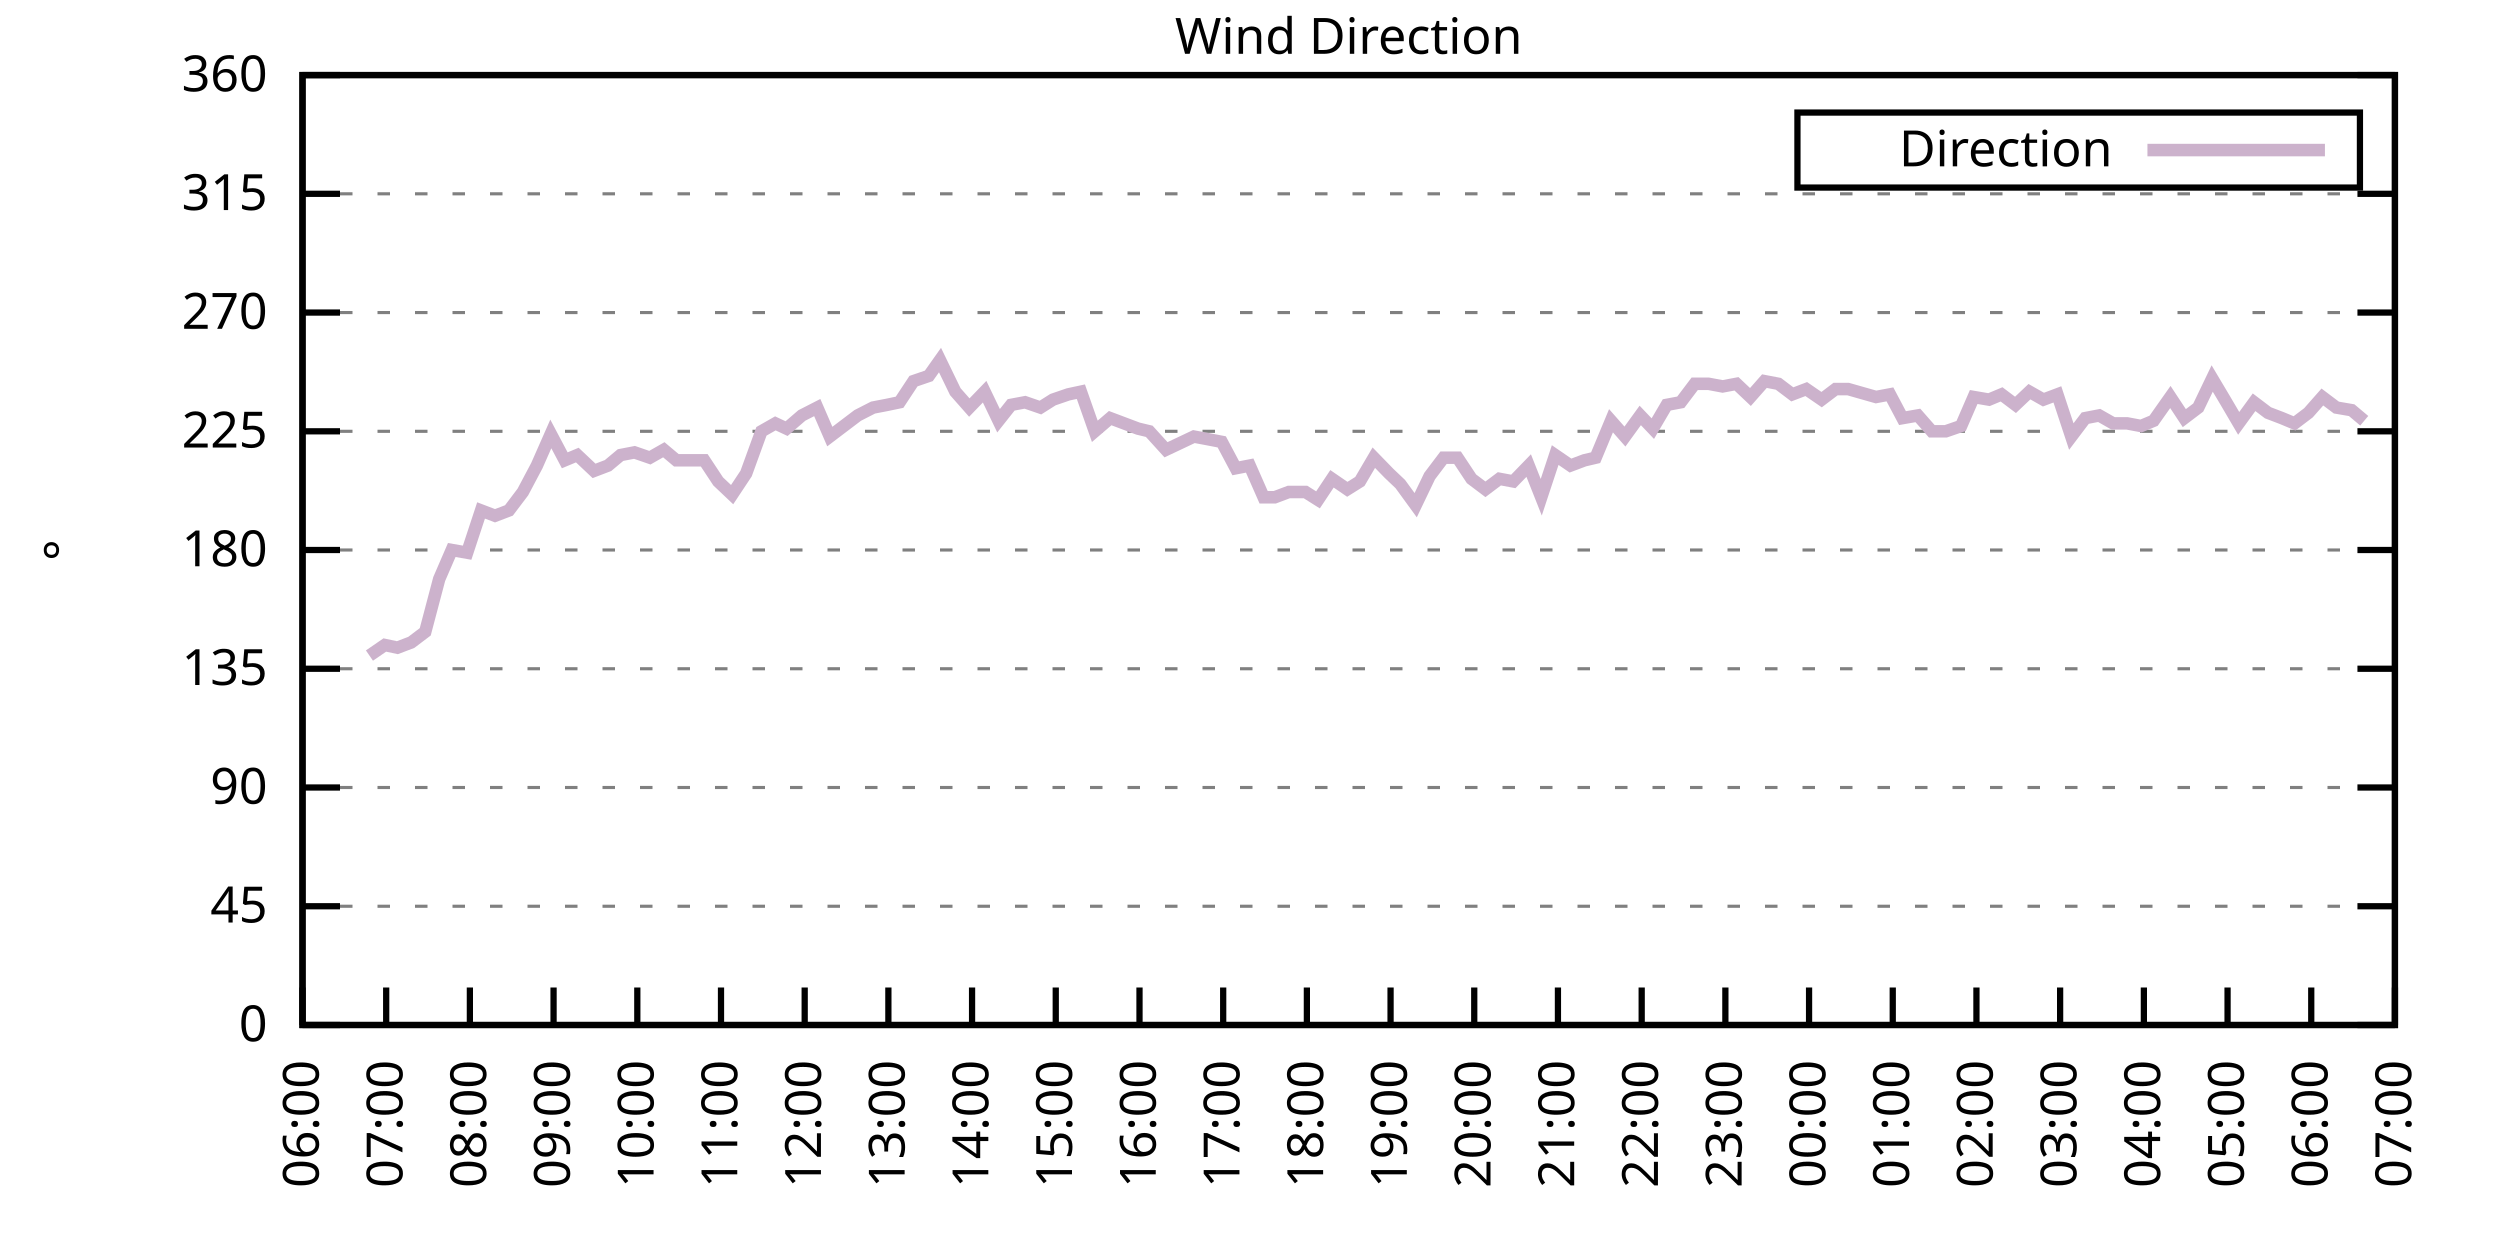
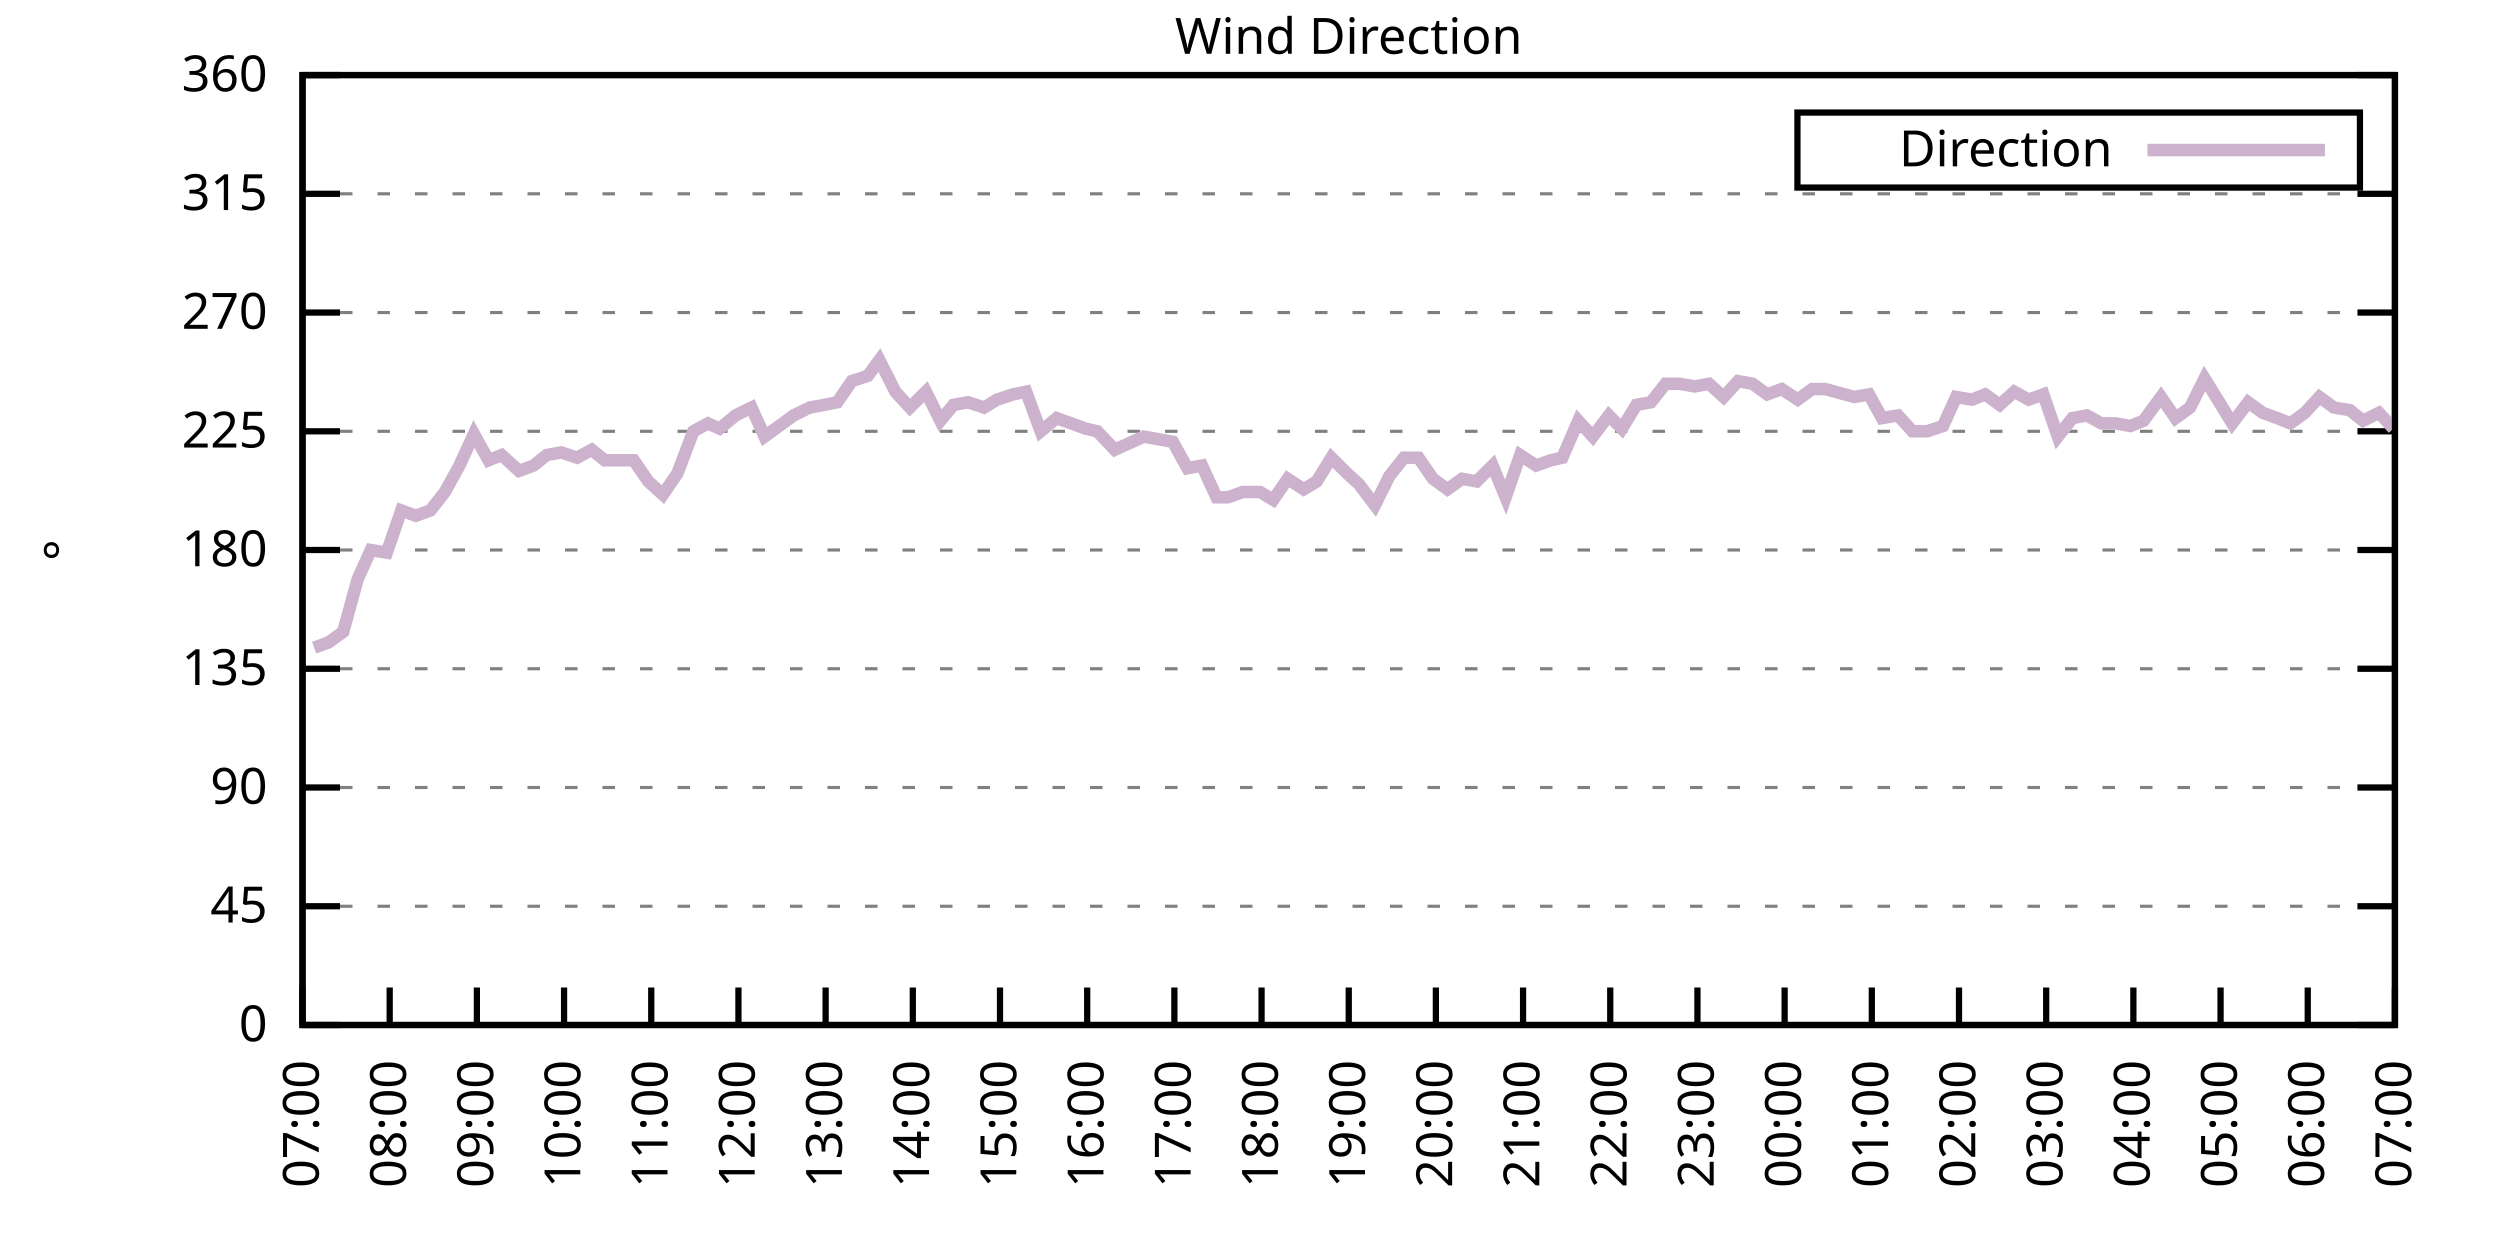
<svg xmlns="http://www.w3.org/2000/svg" xmlns:xlink="http://www.w3.org/1999/xlink" width="400" height="200" viewBox="0 0 400 200">
  <g id="gnuplot_canvas">
    <rect x="0" y="0" width="400" height="200" fill="none" />
    <defs>
      <circle id="gpDot" r="0.5" stroke-width="0.5" stroke="currentColor" />
      <path id="gpPt0" stroke-width="0.333" stroke="currentColor" d="M-1,0 h2 M0,-1 v2" />
      <path id="gpPt1" stroke-width="0.333" stroke="currentColor" d="M-1,-1 L1,1 M1,-1 L-1,1" />
      <path id="gpPt2" stroke-width="0.333" stroke="currentColor" d="M-1,0 L1,0 M0,-1 L0,1 M-1,-1 L1,1 M-1,1 L1,-1" />
      <rect id="gpPt3" stroke-width="0.333" stroke="currentColor" x="-1" y="-1" width="2" height="2" />
      <rect id="gpPt4" stroke-width="0.333" stroke="currentColor" fill="currentColor" x="-1" y="-1" width="2" height="2" />
      <circle id="gpPt5" stroke-width="0.333" stroke="currentColor" cx="0" cy="0" r="1" />
      <use xlink:href="#gpPt5" id="gpPt6" fill="currentColor" stroke="none" />
      <path id="gpPt7" stroke-width="0.333" stroke="currentColor" d="M0,-1.33 L-1.33,0.67 L1.33,0.67 z" />
      <use xlink:href="#gpPt7" id="gpPt8" fill="currentColor" stroke="none" />
      <use xlink:href="#gpPt7" id="gpPt9" stroke="currentColor" transform="rotate(180)" />
      <use xlink:href="#gpPt9" id="gpPt10" fill="currentColor" stroke="none" />
      <use xlink:href="#gpPt3" id="gpPt11" stroke="currentColor" transform="rotate(45)" />
      <use xlink:href="#gpPt11" id="gpPt12" fill="currentColor" stroke="none" />
      <path id="gpPt13" stroke-width="0.333" stroke="currentColor" d="M0,1.330 L1.265,0.411 L0.782,-1.067 L-0.782,-1.076 L-1.265,0.411 z" />
      <use xlink:href="#gpPt13" id="gpPt14" fill="currentColor" stroke="none" />
      <filter id="textbox" filterUnits="objectBoundingBox" x="0" y="0" height="1" width="1">
        <feFlood flood-color="white" flood-opacity="1" result="bgnd" />
        <feComposite in="SourceGraphic" in2="bgnd" operator="atop" />
      </filter>
      <filter id="greybox" filterUnits="objectBoundingBox" x="0" y="0" height="1" width="1">
        <feFlood flood-color="lightgrey" flood-opacity="1" result="grey" />
        <feComposite in="SourceGraphic" in2="grey" operator="atop" />
      </filter>
    </defs>
    <g fill="none" color="white" stroke="currentColor" stroke-width="1.00" stroke-linecap="butt" stroke-linejoin="miter">
</g>
    <g fill="none" color="black" stroke="currentColor" stroke-width="1.00" stroke-linecap="butt" stroke-linejoin="miter">
      <g stroke="none" shape-rendering="crispEdges">
        <polygon fill="rgb(255, 255, 255)" points="48.40,164.00 383.18,164.00 383.18,12.02 48.40,12.02 " />
      </g>
    </g>
    <g fill="none" color="black" stroke="currentColor" stroke-width="1.00" stroke-linecap="butt" stroke-linejoin="miter">
</g>
    <g fill="none" color="black" stroke="black" stroke-width="0.50" stroke-linecap="butt" stroke-linejoin="miter">
</g>
    <g fill="none" color="gray" stroke="currentColor" stroke-width="0.50" stroke-linecap="butt" stroke-linejoin="miter">
      <path stroke="gray" stroke-dasharray="2,4" class="gridline" d="M48.40,164.00 L383.19,164.00  " />
    </g>
    <g fill="none" color="gray" stroke="gray" stroke-width="1.00" stroke-linecap="butt" stroke-linejoin="miter">
</g>
    <g fill="none" color="black" stroke="currentColor" stroke-width="1.00" stroke-linecap="butt" stroke-linejoin="miter">
      <path stroke="black" d="M48.40,164.00 L54.40,164.00 M383.19,164.00 L377.19,164.00  " />
      <g transform="translate(42.80,166.60)" stroke="none" fill="black" font-family="Sans" font-size="8.00" text-anchor="end">
        <text>
          <tspan font-family="Sans"> 0</tspan>
        </text>
      </g>
    </g>
    <g fill="none" color="black" stroke="currentColor" stroke-width="1.00" stroke-linecap="butt" stroke-linejoin="miter">
</g>
    <g fill="none" color="black" stroke="black" stroke-width="0.50" stroke-linecap="butt" stroke-linejoin="miter">
</g>
    <g fill="none" color="gray" stroke="currentColor" stroke-width="0.50" stroke-linecap="butt" stroke-linejoin="miter">
      <path stroke="gray" stroke-dasharray="2,4" class="gridline" d="M48.40,145.00 L383.19,145.00  " />
    </g>
    <g fill="none" color="gray" stroke="gray" stroke-width="1.00" stroke-linecap="butt" stroke-linejoin="miter">
</g>
    <g fill="none" color="black" stroke="currentColor" stroke-width="1.00" stroke-linecap="butt" stroke-linejoin="miter">
      <path stroke="black" d="M48.40,145.00 L54.40,145.00 M383.19,145.00 L377.19,145.00  " />
      <g transform="translate(42.80,147.60)" stroke="none" fill="black" font-family="Sans" font-size="8.00" text-anchor="end">
        <text>
          <tspan font-family="Sans"> 45</tspan>
        </text>
      </g>
    </g>
    <g fill="none" color="black" stroke="currentColor" stroke-width="1.00" stroke-linecap="butt" stroke-linejoin="miter">
</g>
    <g fill="none" color="black" stroke="black" stroke-width="0.50" stroke-linecap="butt" stroke-linejoin="miter">
</g>
    <g fill="none" color="gray" stroke="currentColor" stroke-width="0.50" stroke-linecap="butt" stroke-linejoin="miter">
      <path stroke="gray" stroke-dasharray="2,4" class="gridline" d="M48.40,126.00 L383.19,126.00  " />
    </g>
    <g fill="none" color="gray" stroke="gray" stroke-width="1.00" stroke-linecap="butt" stroke-linejoin="miter">
</g>
    <g fill="none" color="black" stroke="currentColor" stroke-width="1.00" stroke-linecap="butt" stroke-linejoin="miter">
      <path stroke="black" d="M48.40,126.00 L54.40,126.00 M383.19,126.00 L377.19,126.00  " />
      <g transform="translate(42.80,128.60)" stroke="none" fill="black" font-family="Sans" font-size="8.00" text-anchor="end">
        <text>
          <tspan font-family="Sans"> 90</tspan>
        </text>
      </g>
    </g>
    <g fill="none" color="black" stroke="currentColor" stroke-width="1.00" stroke-linecap="butt" stroke-linejoin="miter">
</g>
    <g fill="none" color="black" stroke="black" stroke-width="0.50" stroke-linecap="butt" stroke-linejoin="miter">
</g>
    <g fill="none" color="gray" stroke="currentColor" stroke-width="0.50" stroke-linecap="butt" stroke-linejoin="miter">
      <path stroke="gray" stroke-dasharray="2,4" class="gridline" d="M48.40,107.00 L383.19,107.00  " />
    </g>
    <g fill="none" color="gray" stroke="gray" stroke-width="1.00" stroke-linecap="butt" stroke-linejoin="miter">
</g>
    <g fill="none" color="black" stroke="currentColor" stroke-width="1.00" stroke-linecap="butt" stroke-linejoin="miter">
      <path stroke="black" d="M48.40,107.00 L54.40,107.00 M383.19,107.00 L377.19,107.00  " />
      <g transform="translate(42.80,109.60)" stroke="none" fill="black" font-family="Sans" font-size="8.00" text-anchor="end">
        <text>
          <tspan font-family="Sans"> 135</tspan>
        </text>
      </g>
    </g>
    <g fill="none" color="black" stroke="currentColor" stroke-width="1.00" stroke-linecap="butt" stroke-linejoin="miter">
</g>
    <g fill="none" color="black" stroke="black" stroke-width="0.50" stroke-linecap="butt" stroke-linejoin="miter">
</g>
    <g fill="none" color="gray" stroke="currentColor" stroke-width="0.50" stroke-linecap="butt" stroke-linejoin="miter">
      <path stroke="gray" stroke-dasharray="2,4" class="gridline" d="M48.40,88.00 L383.19,88.00  " />
    </g>
    <g fill="none" color="gray" stroke="gray" stroke-width="1.00" stroke-linecap="butt" stroke-linejoin="miter">
</g>
    <g fill="none" color="black" stroke="currentColor" stroke-width="1.00" stroke-linecap="butt" stroke-linejoin="miter">
      <path stroke="black" d="M48.40,88.00 L54.40,88.00 M383.19,88.00 L377.19,88.00  " />
      <g transform="translate(42.80,90.60)" stroke="none" fill="black" font-family="Sans" font-size="8.00" text-anchor="end">
        <text>
          <tspan font-family="Sans"> 180</tspan>
        </text>
      </g>
    </g>
    <g fill="none" color="black" stroke="currentColor" stroke-width="1.00" stroke-linecap="butt" stroke-linejoin="miter">
</g>
    <g fill="none" color="black" stroke="black" stroke-width="0.50" stroke-linecap="butt" stroke-linejoin="miter">
</g>
    <g fill="none" color="gray" stroke="currentColor" stroke-width="0.50" stroke-linecap="butt" stroke-linejoin="miter">
      <path stroke="gray" stroke-dasharray="2,4" class="gridline" d="M48.40,69.01 L383.19,69.01  " />
    </g>
    <g fill="none" color="gray" stroke="gray" stroke-width="1.00" stroke-linecap="butt" stroke-linejoin="miter">
</g>
    <g fill="none" color="black" stroke="currentColor" stroke-width="1.00" stroke-linecap="butt" stroke-linejoin="miter">
      <path stroke="black" d="M48.40,69.01 L54.40,69.01 M383.19,69.01 L377.19,69.01  " />
      <g transform="translate(42.80,71.61)" stroke="none" fill="black" font-family="Sans" font-size="8.00" text-anchor="end">
        <text>
          <tspan font-family="Sans"> 225</tspan>
        </text>
      </g>
    </g>
    <g fill="none" color="black" stroke="currentColor" stroke-width="1.00" stroke-linecap="butt" stroke-linejoin="miter">
</g>
    <g fill="none" color="black" stroke="black" stroke-width="0.50" stroke-linecap="butt" stroke-linejoin="miter">
</g>
    <g fill="none" color="gray" stroke="currentColor" stroke-width="0.50" stroke-linecap="butt" stroke-linejoin="miter">
      <path stroke="gray" stroke-dasharray="2,4" class="gridline" d="M48.40,50.01 L383.19,50.01  " />
    </g>
    <g fill="none" color="gray" stroke="gray" stroke-width="1.00" stroke-linecap="butt" stroke-linejoin="miter">
</g>
    <g fill="none" color="black" stroke="currentColor" stroke-width="1.00" stroke-linecap="butt" stroke-linejoin="miter">
      <path stroke="black" d="M48.40,50.01 L54.40,50.01 M383.19,50.01 L377.19,50.01  " />
      <g transform="translate(42.80,52.61)" stroke="none" fill="black" font-family="Sans" font-size="8.00" text-anchor="end">
        <text>
          <tspan font-family="Sans"> 270</tspan>
        </text>
      </g>
    </g>
    <g fill="none" color="black" stroke="currentColor" stroke-width="1.00" stroke-linecap="butt" stroke-linejoin="miter">
</g>
    <g fill="none" color="black" stroke="black" stroke-width="0.50" stroke-linecap="butt" stroke-linejoin="miter">
</g>
    <g fill="none" color="gray" stroke="currentColor" stroke-width="0.50" stroke-linecap="butt" stroke-linejoin="miter">
      <path stroke="gray" stroke-dasharray="2,4" class="gridline" d="M48.40,31.01 L383.19,31.01  " />
    </g>
    <g fill="none" color="gray" stroke="gray" stroke-width="1.00" stroke-linecap="butt" stroke-linejoin="miter">
</g>
    <g fill="none" color="black" stroke="currentColor" stroke-width="1.00" stroke-linecap="butt" stroke-linejoin="miter">
      <path stroke="black" d="M48.40,31.01 L54.40,31.01 M383.19,31.01 L377.19,31.01  " />
      <g transform="translate(42.80,33.61)" stroke="none" fill="black" font-family="Sans" font-size="8.00" text-anchor="end">
        <text>
          <tspan font-family="Sans"> 315</tspan>
        </text>
      </g>
    </g>
    <g fill="none" color="black" stroke="currentColor" stroke-width="1.00" stroke-linecap="butt" stroke-linejoin="miter">
</g>
    <g fill="none" color="black" stroke="black" stroke-width="0.50" stroke-linecap="butt" stroke-linejoin="miter">
</g>
    <g fill="none" color="gray" stroke="currentColor" stroke-width="0.50" stroke-linecap="butt" stroke-linejoin="miter">
      <path stroke="gray" stroke-dasharray="2,4" class="gridline" d="M48.40,12.01 L383.19,12.01  " />
    </g>
    <g fill="none" color="gray" stroke="gray" stroke-width="1.00" stroke-linecap="butt" stroke-linejoin="miter">
</g>
    <g fill="none" color="black" stroke="currentColor" stroke-width="1.00" stroke-linecap="butt" stroke-linejoin="miter">
      <path stroke="black" d="M48.40,12.01 L54.40,12.01 M383.19,12.01 L377.19,12.01  " />
      <g transform="translate(42.80,14.61)" stroke="none" fill="black" font-family="Sans" font-size="8.00" text-anchor="end">
        <text>
          <tspan font-family="Sans"> 360</tspan>
        </text>
      </g>
    </g>
    <g fill="none" color="black" stroke="currentColor" stroke-width="1.00" stroke-linecap="butt" stroke-linejoin="miter">
      <path stroke="black" d="M48.40,164.00 L48.40,158.00  " />
      <g transform="translate(51.00,169.60) rotate(270.00)" stroke="none" fill="black" font-family="Sans" font-size="8.00" text-anchor="end">
        <text>
-           <tspan font-family="Sans">06:00</tspan>
-         </text>
-       </g>
-     </g>
-     <g fill="none" color="black" stroke="currentColor" stroke-width="1.00" stroke-linecap="butt" stroke-linejoin="miter">
-       <path stroke="black" d="M61.79,164.00 L61.79,158.00  " />
-       <g transform="translate(64.39,169.60) rotate(270.00)" stroke="none" fill="black" font-family="Sans" font-size="8.00" text-anchor="end">
-         <text>
          <tspan font-family="Sans">07:00</tspan>
        </text>
      </g>
    </g>
    <g fill="none" color="black" stroke="currentColor" stroke-width="1.00" stroke-linecap="butt" stroke-linejoin="miter">
-       <path stroke="black" d="M75.18,164.00 L75.18,158.00  " />
-       <g transform="translate(77.78,169.60) rotate(270.00)" stroke="none" fill="black" font-family="Sans" font-size="8.00" text-anchor="end">
+       <path stroke="black" d="M62.35,164.00 L62.35,158.00  " />
+       <g transform="translate(64.95,169.60) rotate(270.00)" stroke="none" fill="black" font-family="Sans" font-size="8.00" text-anchor="end">
        <text>
          <tspan font-family="Sans">08:00</tspan>
        </text>
      </g>
    </g>
    <g fill="none" color="black" stroke="currentColor" stroke-width="1.00" stroke-linecap="butt" stroke-linejoin="miter">
-       <path stroke="black" d="M88.57,164.00 L88.57,158.00  " />
-       <g transform="translate(91.17,169.60) rotate(270.00)" stroke="none" fill="black" font-family="Sans" font-size="8.00" text-anchor="end">
+       <path stroke="black" d="M76.30,164.00 L76.30,158.00  " />
+       <g transform="translate(78.90,169.60) rotate(270.00)" stroke="none" fill="black" font-family="Sans" font-size="8.00" text-anchor="end">
        <text>
          <tspan font-family="Sans">09:00</tspan>
        </text>
      </g>
    </g>
    <g fill="none" color="black" stroke="currentColor" stroke-width="1.00" stroke-linecap="butt" stroke-linejoin="miter">
-       <path stroke="black" d="M101.97,164.00 L101.97,158.00  " />
-       <g transform="translate(104.57,169.60) rotate(270.00)" stroke="none" fill="black" font-family="Sans" font-size="8.00" text-anchor="end">
+       <path stroke="black" d="M90.25,164.00 L90.25,158.00  " />
+       <g transform="translate(92.85,169.60) rotate(270.00)" stroke="none" fill="black" font-family="Sans" font-size="8.00" text-anchor="end">
        <text>
          <tspan font-family="Sans">10:00</tspan>
        </text>
      </g>
    </g>
    <g fill="none" color="black" stroke="currentColor" stroke-width="1.00" stroke-linecap="butt" stroke-linejoin="miter">
-       <path stroke="black" d="M115.36,164.00 L115.36,158.00  " />
-       <g transform="translate(117.96,169.60) rotate(270.00)" stroke="none" fill="black" font-family="Sans" font-size="8.00" text-anchor="end">
+       <path stroke="black" d="M104.20,164.00 L104.20,158.00  " />
+       <g transform="translate(106.80,169.60) rotate(270.00)" stroke="none" fill="black" font-family="Sans" font-size="8.00" text-anchor="end">
        <text>
          <tspan font-family="Sans">11:00</tspan>
        </text>
      </g>
    </g>
    <g fill="none" color="black" stroke="currentColor" stroke-width="1.00" stroke-linecap="butt" stroke-linejoin="miter">
-       <path stroke="black" d="M128.75,164.00 L128.75,158.00  " />
-       <g transform="translate(131.35,169.60) rotate(270.00)" stroke="none" fill="black" font-family="Sans" font-size="8.00" text-anchor="end">
+       <path stroke="black" d="M118.15,164.00 L118.15,158.00  " />
+       <g transform="translate(120.75,169.60) rotate(270.00)" stroke="none" fill="black" font-family="Sans" font-size="8.00" text-anchor="end">
        <text>
          <tspan font-family="Sans">12:00</tspan>
        </text>
      </g>
    </g>
    <g fill="none" color="black" stroke="currentColor" stroke-width="1.00" stroke-linecap="butt" stroke-linejoin="miter">
-       <path stroke="black" d="M142.14,164.00 L142.14,158.00  " />
-       <g transform="translate(144.74,169.60) rotate(270.00)" stroke="none" fill="black" font-family="Sans" font-size="8.00" text-anchor="end">
+       <path stroke="black" d="M132.10,164.00 L132.10,158.00  " />
+       <g transform="translate(134.70,169.60) rotate(270.00)" stroke="none" fill="black" font-family="Sans" font-size="8.00" text-anchor="end">
        <text>
          <tspan font-family="Sans">13:00</tspan>
        </text>
      </g>
    </g>
    <g fill="none" color="black" stroke="currentColor" stroke-width="1.00" stroke-linecap="butt" stroke-linejoin="miter">
-       <path stroke="black" d="M155.53,164.00 L155.53,158.00  " />
-       <g transform="translate(158.13,169.60) rotate(270.00)" stroke="none" fill="black" font-family="Sans" font-size="8.00" text-anchor="end">
+       <path stroke="black" d="M146.05,164.00 L146.05,158.00  " />
+       <g transform="translate(148.65,169.60) rotate(270.00)" stroke="none" fill="black" font-family="Sans" font-size="8.00" text-anchor="end">
        <text>
          <tspan font-family="Sans">14:00</tspan>
        </text>
      </g>
    </g>
    <g fill="none" color="black" stroke="currentColor" stroke-width="1.00" stroke-linecap="butt" stroke-linejoin="miter">
-       <path stroke="black" d="M168.92,164.00 L168.92,158.00  " />
-       <g transform="translate(171.52,169.60) rotate(270.00)" stroke="none" fill="black" font-family="Sans" font-size="8.00" text-anchor="end">
+       <path stroke="black" d="M160.00,164.00 L160.00,158.00  " />
+       <g transform="translate(162.60,169.60) rotate(270.00)" stroke="none" fill="black" font-family="Sans" font-size="8.00" text-anchor="end">
        <text>
          <tspan font-family="Sans">15:00</tspan>
        </text>
      </g>
    </g>
    <g fill="none" color="black" stroke="currentColor" stroke-width="1.00" stroke-linecap="butt" stroke-linejoin="miter">
-       <path stroke="black" d="M182.32,164.00 L182.32,158.00  " />
-       <g transform="translate(184.92,169.60) rotate(270.00)" stroke="none" fill="black" font-family="Sans" font-size="8.00" text-anchor="end">
+       <path stroke="black" d="M173.95,164.00 L173.95,158.00  " />
+       <g transform="translate(176.55,169.60) rotate(270.00)" stroke="none" fill="black" font-family="Sans" font-size="8.00" text-anchor="end">
        <text>
          <tspan font-family="Sans">16:00</tspan>
        </text>
      </g>
    </g>
    <g fill="none" color="black" stroke="currentColor" stroke-width="1.00" stroke-linecap="butt" stroke-linejoin="miter">
-       <path stroke="black" d="M195.71,164.00 L195.71,158.00  " />
-       <g transform="translate(198.31,169.60) rotate(270.00)" stroke="none" fill="black" font-family="Sans" font-size="8.00" text-anchor="end">
+       <path stroke="black" d="M187.90,164.00 L187.90,158.00  " />
+       <g transform="translate(190.50,169.60) rotate(270.00)" stroke="none" fill="black" font-family="Sans" font-size="8.00" text-anchor="end">
        <text>
          <tspan font-family="Sans">17:00</tspan>
        </text>
      </g>
    </g>
    <g fill="none" color="black" stroke="currentColor" stroke-width="1.00" stroke-linecap="butt" stroke-linejoin="miter">
-       <path stroke="black" d="M209.10,164.00 L209.10,158.00  " />
-       <g transform="translate(211.70,169.60) rotate(270.00)" stroke="none" fill="black" font-family="Sans" font-size="8.00" text-anchor="end">
+       <path stroke="black" d="M201.85,164.00 L201.85,158.00  " />
+       <g transform="translate(204.45,169.60) rotate(270.00)" stroke="none" fill="black" font-family="Sans" font-size="8.00" text-anchor="end">
        <text>
          <tspan font-family="Sans">18:00</tspan>
        </text>
      </g>
    </g>
    <g fill="none" color="black" stroke="currentColor" stroke-width="1.00" stroke-linecap="butt" stroke-linejoin="miter">
-       <path stroke="black" d="M222.49,164.00 L222.49,158.00  " />
-       <g transform="translate(225.09,169.60) rotate(270.00)" stroke="none" fill="black" font-family="Sans" font-size="8.00" text-anchor="end">
+       <path stroke="black" d="M215.80,164.00 L215.80,158.00  " />
+       <g transform="translate(218.40,169.60) rotate(270.00)" stroke="none" fill="black" font-family="Sans" font-size="8.00" text-anchor="end">
        <text>
          <tspan font-family="Sans">19:00</tspan>
        </text>
      </g>
    </g>
    <g fill="none" color="black" stroke="currentColor" stroke-width="1.00" stroke-linecap="butt" stroke-linejoin="miter">
-       <path stroke="black" d="M235.88,164.00 L235.88,158.00  " />
-       <g transform="translate(238.48,169.60) rotate(270.00)" stroke="none" fill="black" font-family="Sans" font-size="8.00" text-anchor="end">
+       <path stroke="black" d="M229.74,164.00 L229.74,158.00  " />
+       <g transform="translate(232.34,169.60) rotate(270.00)" stroke="none" fill="black" font-family="Sans" font-size="8.00" text-anchor="end">
        <text>
          <tspan font-family="Sans">20:00</tspan>
        </text>
      </g>
    </g>
    <g fill="none" color="black" stroke="currentColor" stroke-width="1.00" stroke-linecap="butt" stroke-linejoin="miter">
-       <path stroke="black" d="M249.27,164.00 L249.27,158.00  " />
-       <g transform="translate(251.87,169.60) rotate(270.00)" stroke="none" fill="black" font-family="Sans" font-size="8.00" text-anchor="end">
+       <path stroke="black" d="M243.69,164.00 L243.69,158.00  " />
+       <g transform="translate(246.29,169.60) rotate(270.00)" stroke="none" fill="black" font-family="Sans" font-size="8.00" text-anchor="end">
        <text>
          <tspan font-family="Sans">21:00</tspan>
        </text>
      </g>
    </g>
    <g fill="none" color="black" stroke="currentColor" stroke-width="1.00" stroke-linecap="butt" stroke-linejoin="miter">
-       <path stroke="black" d="M262.67,164.00 L262.67,158.00  " />
-       <g transform="translate(265.27,169.60) rotate(270.00)" stroke="none" fill="black" font-family="Sans" font-size="8.00" text-anchor="end">
+       <path stroke="black" d="M257.64,164.00 L257.64,158.00  " />
+       <g transform="translate(260.24,169.60) rotate(270.00)" stroke="none" fill="black" font-family="Sans" font-size="8.00" text-anchor="end">
        <text>
          <tspan font-family="Sans">22:00</tspan>
        </text>
      </g>
    </g>
    <g fill="none" color="black" stroke="currentColor" stroke-width="1.00" stroke-linecap="butt" stroke-linejoin="miter">
-       <path stroke="black" d="M276.06,164.00 L276.06,158.00  " />
-       <g transform="translate(278.66,169.60) rotate(270.00)" stroke="none" fill="black" font-family="Sans" font-size="8.00" text-anchor="end">
+       <path stroke="black" d="M271.59,164.00 L271.59,158.00  " />
+       <g transform="translate(274.19,169.60) rotate(270.00)" stroke="none" fill="black" font-family="Sans" font-size="8.00" text-anchor="end">
        <text>
          <tspan font-family="Sans">23:00</tspan>
        </text>
      </g>
    </g>
    <g fill="none" color="black" stroke="currentColor" stroke-width="1.00" stroke-linecap="butt" stroke-linejoin="miter">
-       <path stroke="black" d="M289.45,164.00 L289.45,158.00  " />
-       <g transform="translate(292.05,169.60) rotate(270.00)" stroke="none" fill="black" font-family="Sans" font-size="8.00" text-anchor="end">
+       <path stroke="black" d="M285.54,164.00 L285.54,158.00  " />
+       <g transform="translate(288.14,169.60) rotate(270.00)" stroke="none" fill="black" font-family="Sans" font-size="8.00" text-anchor="end">
        <text>
          <tspan font-family="Sans">00:00</tspan>
        </text>
      </g>
    </g>
    <g fill="none" color="black" stroke="currentColor" stroke-width="1.00" stroke-linecap="butt" stroke-linejoin="miter">
-       <path stroke="black" d="M302.84,164.00 L302.84,158.00  " />
-       <g transform="translate(305.44,169.60) rotate(270.00)" stroke="none" fill="black" font-family="Sans" font-size="8.00" text-anchor="end">
+       <path stroke="black" d="M299.49,164.00 L299.49,158.00  " />
+       <g transform="translate(302.09,169.60) rotate(270.00)" stroke="none" fill="black" font-family="Sans" font-size="8.00" text-anchor="end">
        <text>
          <tspan font-family="Sans">01:00</tspan>
        </text>
      </g>
    </g>
    <g fill="none" color="black" stroke="currentColor" stroke-width="1.00" stroke-linecap="butt" stroke-linejoin="miter">
-       <path stroke="black" d="M316.23,164.00 L316.23,158.00  " />
-       <g transform="translate(318.83,169.60) rotate(270.00)" stroke="none" fill="black" font-family="Sans" font-size="8.00" text-anchor="end">
+       <path stroke="black" d="M313.44,164.00 L313.44,158.00  " />
+       <g transform="translate(316.04,169.60) rotate(270.00)" stroke="none" fill="black" font-family="Sans" font-size="8.00" text-anchor="end">
        <text>
          <tspan font-family="Sans">02:00</tspan>
        </text>
      </g>
    </g>
    <g fill="none" color="black" stroke="currentColor" stroke-width="1.00" stroke-linecap="butt" stroke-linejoin="miter">
-       <path stroke="black" d="M329.62,164.00 L329.62,158.00  " />
-       <g transform="translate(332.22,169.60) rotate(270.00)" stroke="none" fill="black" font-family="Sans" font-size="8.00" text-anchor="end">
+       <path stroke="black" d="M327.39,164.00 L327.39,158.00  " />
+       <g transform="translate(329.99,169.60) rotate(270.00)" stroke="none" fill="black" font-family="Sans" font-size="8.00" text-anchor="end">
        <text>
          <tspan font-family="Sans">03:00</tspan>
        </text>
      </g>
    </g>
    <g fill="none" color="black" stroke="currentColor" stroke-width="1.00" stroke-linecap="butt" stroke-linejoin="miter">
-       <path stroke="black" d="M343.02,164.00 L343.02,158.00  " />
-       <g transform="translate(345.62,169.60) rotate(270.00)" stroke="none" fill="black" font-family="Sans" font-size="8.00" text-anchor="end">
+       <path stroke="black" d="M341.34,164.00 L341.34,158.00  " />
+       <g transform="translate(343.94,169.60) rotate(270.00)" stroke="none" fill="black" font-family="Sans" font-size="8.00" text-anchor="end">
        <text>
          <tspan font-family="Sans">04:00</tspan>
        </text>
      </g>
    </g>
    <g fill="none" color="black" stroke="currentColor" stroke-width="1.00" stroke-linecap="butt" stroke-linejoin="miter">
-       <path stroke="black" d="M356.41,164.00 L356.41,158.00  " />
-       <g transform="translate(359.01,169.60) rotate(270.00)" stroke="none" fill="black" font-family="Sans" font-size="8.00" text-anchor="end">
+       <path stroke="black" d="M355.29,164.00 L355.29,158.00  " />
+       <g transform="translate(357.89,169.60) rotate(270.00)" stroke="none" fill="black" font-family="Sans" font-size="8.00" text-anchor="end">
        <text>
          <tspan font-family="Sans">05:00</tspan>
        </text>
      </g>
    </g>
    <g fill="none" color="black" stroke="currentColor" stroke-width="1.00" stroke-linecap="butt" stroke-linejoin="miter">
-       <path stroke="black" d="M369.80,164.00 L369.80,158.00  " />
-       <g transform="translate(372.40,169.60) rotate(270.00)" stroke="none" fill="black" font-family="Sans" font-size="8.00" text-anchor="end">
+       <path stroke="black" d="M369.24,164.00 L369.24,158.00  " />
+       <g transform="translate(371.84,169.60) rotate(270.00)" stroke="none" fill="black" font-family="Sans" font-size="8.00" text-anchor="end">
        <text>
          <tspan font-family="Sans">06:00</tspan>
        </text>
      </g>
    </g>
    <g fill="none" color="black" stroke="currentColor" stroke-width="1.00" stroke-linecap="butt" stroke-linejoin="miter">
      <path stroke="black" d="M383.19,164.00 L383.19,158.00  " />
      <g transform="translate(385.79,169.60) rotate(270.00)" stroke="none" fill="black" font-family="Sans" font-size="8.00" text-anchor="end">
        <text>
          <tspan font-family="Sans">07:00</tspan>
        </text>
      </g>
    </g>
    <g fill="none" color="black" stroke="currentColor" stroke-width="1.00" stroke-linecap="butt" stroke-linejoin="miter">
</g>
    <g fill="none" color="black" stroke="currentColor" stroke-width="1.00" stroke-linecap="butt" stroke-linejoin="miter">
      <path stroke="black" d="M48.40,12.01 L48.40,164.00 L383.19,164.00 L383.19,12.01 L48.40,12.01 Z  " />
    </g>
    <g fill="none" color="black" stroke="currentColor" stroke-width="1.00" stroke-linecap="butt" stroke-linejoin="miter">
</g>
    <g fill="none" color="black" stroke="currentColor" stroke-width="1.00" stroke-linecap="butt" stroke-linejoin="miter">
      <path stroke="black" d="M287.59,30.01 L287.59,18.01 L377.59,18.01 L377.59,30.01 L287.59,30.01 Z  " />
    </g>
    <g id="Wind_direction_plot_1">
      <g fill="none" color="white" stroke="black" stroke-width="2.00" stroke-linecap="butt" stroke-linejoin="miter">
</g>
      <g fill="none" color="black" stroke="currentColor" stroke-width="2.00" stroke-linecap="butt" stroke-linejoin="miter">
        <g transform="translate(337.99,26.61)" stroke="none" fill="black" font-family="Sans" font-size="8.00" text-anchor="end">
          <text>
            <tspan font-family="Sans">Direction</tspan>
          </text>
        </g>
      </g>
      <g fill="none" color="black" stroke="currentColor" stroke-width="2.00" stroke-linecap="butt" stroke-linejoin="miter">
-         <path stroke="rgb(204, 178, 204)" d="M343.59,24.01 L371.99,24.01 M59.11,104.89 L61.57,103.20 L63.58,103.63 L65.81,102.78 L68.04,101.09 L70.27,92.65   L72.28,88.00 L74.74,88.43 L76.97,81.67 L79.20,82.52 L81.43,81.67 L83.66,78.72 L85.90,74.49 L88.13,69.43   L90.36,73.65 L92.37,72.81 L95.05,75.34 L97.28,74.49 L99.29,72.81 L101.52,72.38 L103.98,73.23 L106.21,71.96   L108.22,73.65 L110.67,73.65 L112.68,73.65 L114.91,77.03 L117.14,79.14 L119.38,75.76 L121.83,69.01 L124.06,67.74   L125.85,68.58 L128.30,66.47 L130.76,65.21 L132.77,69.85 L135.00,68.16 L137.23,66.47 L139.69,65.21 L141.92,64.78   L143.93,64.36 L146.16,60.98 L148.61,60.14 L150.40,57.61 L152.85,62.67 L155.09,65.21 L157.54,62.67 L159.77,67.32   L161.78,64.78 L164.01,64.36 L166.47,65.21 L168.48,63.94 L170.93,63.10 L172.94,62.67 L175.17,69.01 L177.63,66.90   L179.86,67.74 L182.09,68.58 L183.88,69.01 L186.56,71.96 L188.34,71.12 L191.02,69.85 L193.25,70.27 L195.48,70.70   L197.72,74.92 L199.95,74.49 L202.18,79.56 L203.97,79.56 L206.20,78.72 L208.88,78.72 L210.88,79.98 L213.12,76.61   L215.57,78.29 L217.58,77.03 L219.81,73.23 L222.27,75.76 L224.05,77.45 L226.51,80.83 L228.74,76.18 L230.97,73.23   L233.20,73.23 L235.44,76.61 L237.67,78.29 L239.90,76.61 L242.13,77.03 L244.59,74.49 L246.60,79.56 L248.83,72.81   L251.28,74.49 L253.51,73.65 L255.30,73.23 L257.76,67.32 L259.99,69.85 L262.44,66.47 L264.45,68.58 L266.68,64.78   L268.92,64.36 L271.15,61.41 L273.38,61.41 L275.61,61.83 L277.84,61.41 L280.07,63.52 L282.31,60.98 L284.54,61.41   L286.77,63.10 L289.00,62.25 L291.46,63.94 L293.69,62.25 L295.70,62.25 L300.16,63.52 L302.39,63.10 L304.40,66.90   L306.86,66.47 L309.09,69.01 L311.32,69.01 L313.78,68.16 L315.79,63.52 L318.24,63.94 L320.25,63.10 L322.48,64.78   L324.71,62.67 L326.95,63.94 L329.18,63.10 L331.41,69.85 L333.64,66.90 L335.87,66.47 L338.10,67.74 L340.34,67.74   L342.57,68.16 L344.58,67.32 L347.26,63.52 L349.49,66.90 L351.72,65.21 L353.95,60.56 L355.96,63.94 L358.19,67.74   L360.65,64.36 L362.88,66.05 L365.11,66.90 L367.12,67.74 L369.35,66.05 L371.58,63.52 L373.82,65.21 L376.27,65.63   L378.28,67.32  " />
+         <path stroke="rgb(204, 178, 204)" d="M343.59,24.01 L371.99,24.01 M50.26,103.63 L52.58,102.78 L54.91,101.09 L57.23,92.65 L59.33,88.00 L61.88,88.43   L64.21,81.67 L66.53,82.52 L68.86,81.67 L71.18,78.72 L73.51,74.49 L75.83,69.43 L78.16,73.65 L80.25,72.81   L83.04,75.34 L85.37,74.49 L87.46,72.81 L89.78,72.38 L92.34,73.23 L94.67,71.96 L96.76,73.65 L99.32,73.65   L101.41,73.65 L103.73,77.03 L106.06,79.14 L108.38,75.76 L110.94,69.01 L113.27,67.74 L115.13,68.58 L117.68,66.47   L120.24,65.21 L122.33,69.85 L124.66,68.16 L126.98,66.47 L129.54,65.21 L131.87,64.78 L133.96,64.36 L136.28,60.98   L138.84,60.14 L140.70,57.61 L143.26,62.67 L145.58,65.21 L148.14,62.67 L150.46,67.32 L152.56,64.78 L154.88,64.36   L157.44,65.21 L159.53,63.94 L162.09,63.10 L164.18,62.67 L166.51,69.01 L169.06,66.90 L171.39,67.74 L173.71,68.58   L175.57,69.01 L178.36,71.96 L180.22,71.12 L183.01,69.85 L185.34,70.27 L187.66,70.70 L189.99,74.92 L192.31,74.49   L194.64,79.56 L196.50,79.56 L198.82,78.72 L201.61,78.72 L203.71,79.98 L206.03,76.61 L208.59,78.29 L210.68,77.03   L213.01,73.23 L215.56,75.76 L217.42,77.45 L219.98,80.83 L222.30,76.18 L224.63,73.23 L226.95,73.23 L229.28,76.61   L231.60,78.29 L233.93,76.61 L236.25,77.03 L238.81,74.49 L240.90,79.56 L243.23,72.81 L245.79,74.49 L248.11,73.65   L249.97,73.23 L252.53,67.32 L254.85,69.85 L257.41,66.47 L259.50,68.58 L261.83,64.78 L264.15,64.36 L266.48,61.41   L268.80,61.41 L271.13,61.83 L273.45,61.41 L275.78,63.52 L278.10,60.98 L280.43,61.41 L282.75,63.10 L285.08,62.25   L287.64,63.94 L289.96,62.25 L292.05,62.25 L296.70,63.52 L299.03,63.10 L301.12,66.90 L303.68,66.47 L306.00,69.01   L308.33,69.01 L310.88,68.16 L312.98,63.52 L315.53,63.94 L317.63,63.10 L319.95,64.78 L322.28,62.67 L324.60,63.94   L326.93,63.10 L329.25,69.85 L331.58,66.90 L333.90,66.47 L336.23,67.74 L338.55,67.74 L340.88,68.16 L342.97,67.32   L345.76,63.52 L348.08,66.90 L350.41,65.21 L352.73,60.56 L354.83,63.94 L357.15,67.74 L359.71,64.36 L362.03,66.05   L364.36,66.90 L366.45,67.74 L368.78,66.05 L371.10,63.52 L373.43,65.21 L375.98,65.63 L378.08,67.32 L380.63,66.05   L382.96,68.58  " />
      </g>
    </g>
    <g fill="none" color="black" stroke="currentColor" stroke-width="2.00" stroke-linecap="butt" stroke-linejoin="miter">
</g>
    <g fill="none" color="black" stroke="black" stroke-width="1.00" stroke-linecap="butt" stroke-linejoin="miter">
</g>
    <g fill="none" color="black" stroke="currentColor" stroke-width="1.00" stroke-linecap="butt" stroke-linejoin="miter">
      <path stroke="black" d="M48.40,12.01 L48.40,164.00 L383.19,164.00 L383.19,12.01 L48.40,12.01 Z  " />
      <g transform="translate(12.80,88.01) rotate(270.00)" stroke="none" fill="black" font-family="Sans" font-size="8.00" text-anchor="middle">
        <text>
          <tspan font-family="Sans">°</tspan>
        </text>
      </g>
    </g>
    <g fill="none" color="black" stroke="currentColor" stroke-width="1.00" stroke-linecap="butt" stroke-linejoin="miter">
</g>
    <g fill="none" color="black" stroke="currentColor" stroke-width="1.00" stroke-linecap="butt" stroke-linejoin="miter">
      <g transform="translate(215.79,8.61)" stroke="none" fill="black" font-family="Sans" font-size="8.00" text-anchor="middle">
        <text>
          <tspan font-family="Sans">Wind Direction</tspan>
        </text>
      </g>
    </g>
    <g fill="none" color="black" stroke="currentColor" stroke-width="1.00" stroke-linecap="butt" stroke-linejoin="miter">
</g>
  </g>
</svg>
